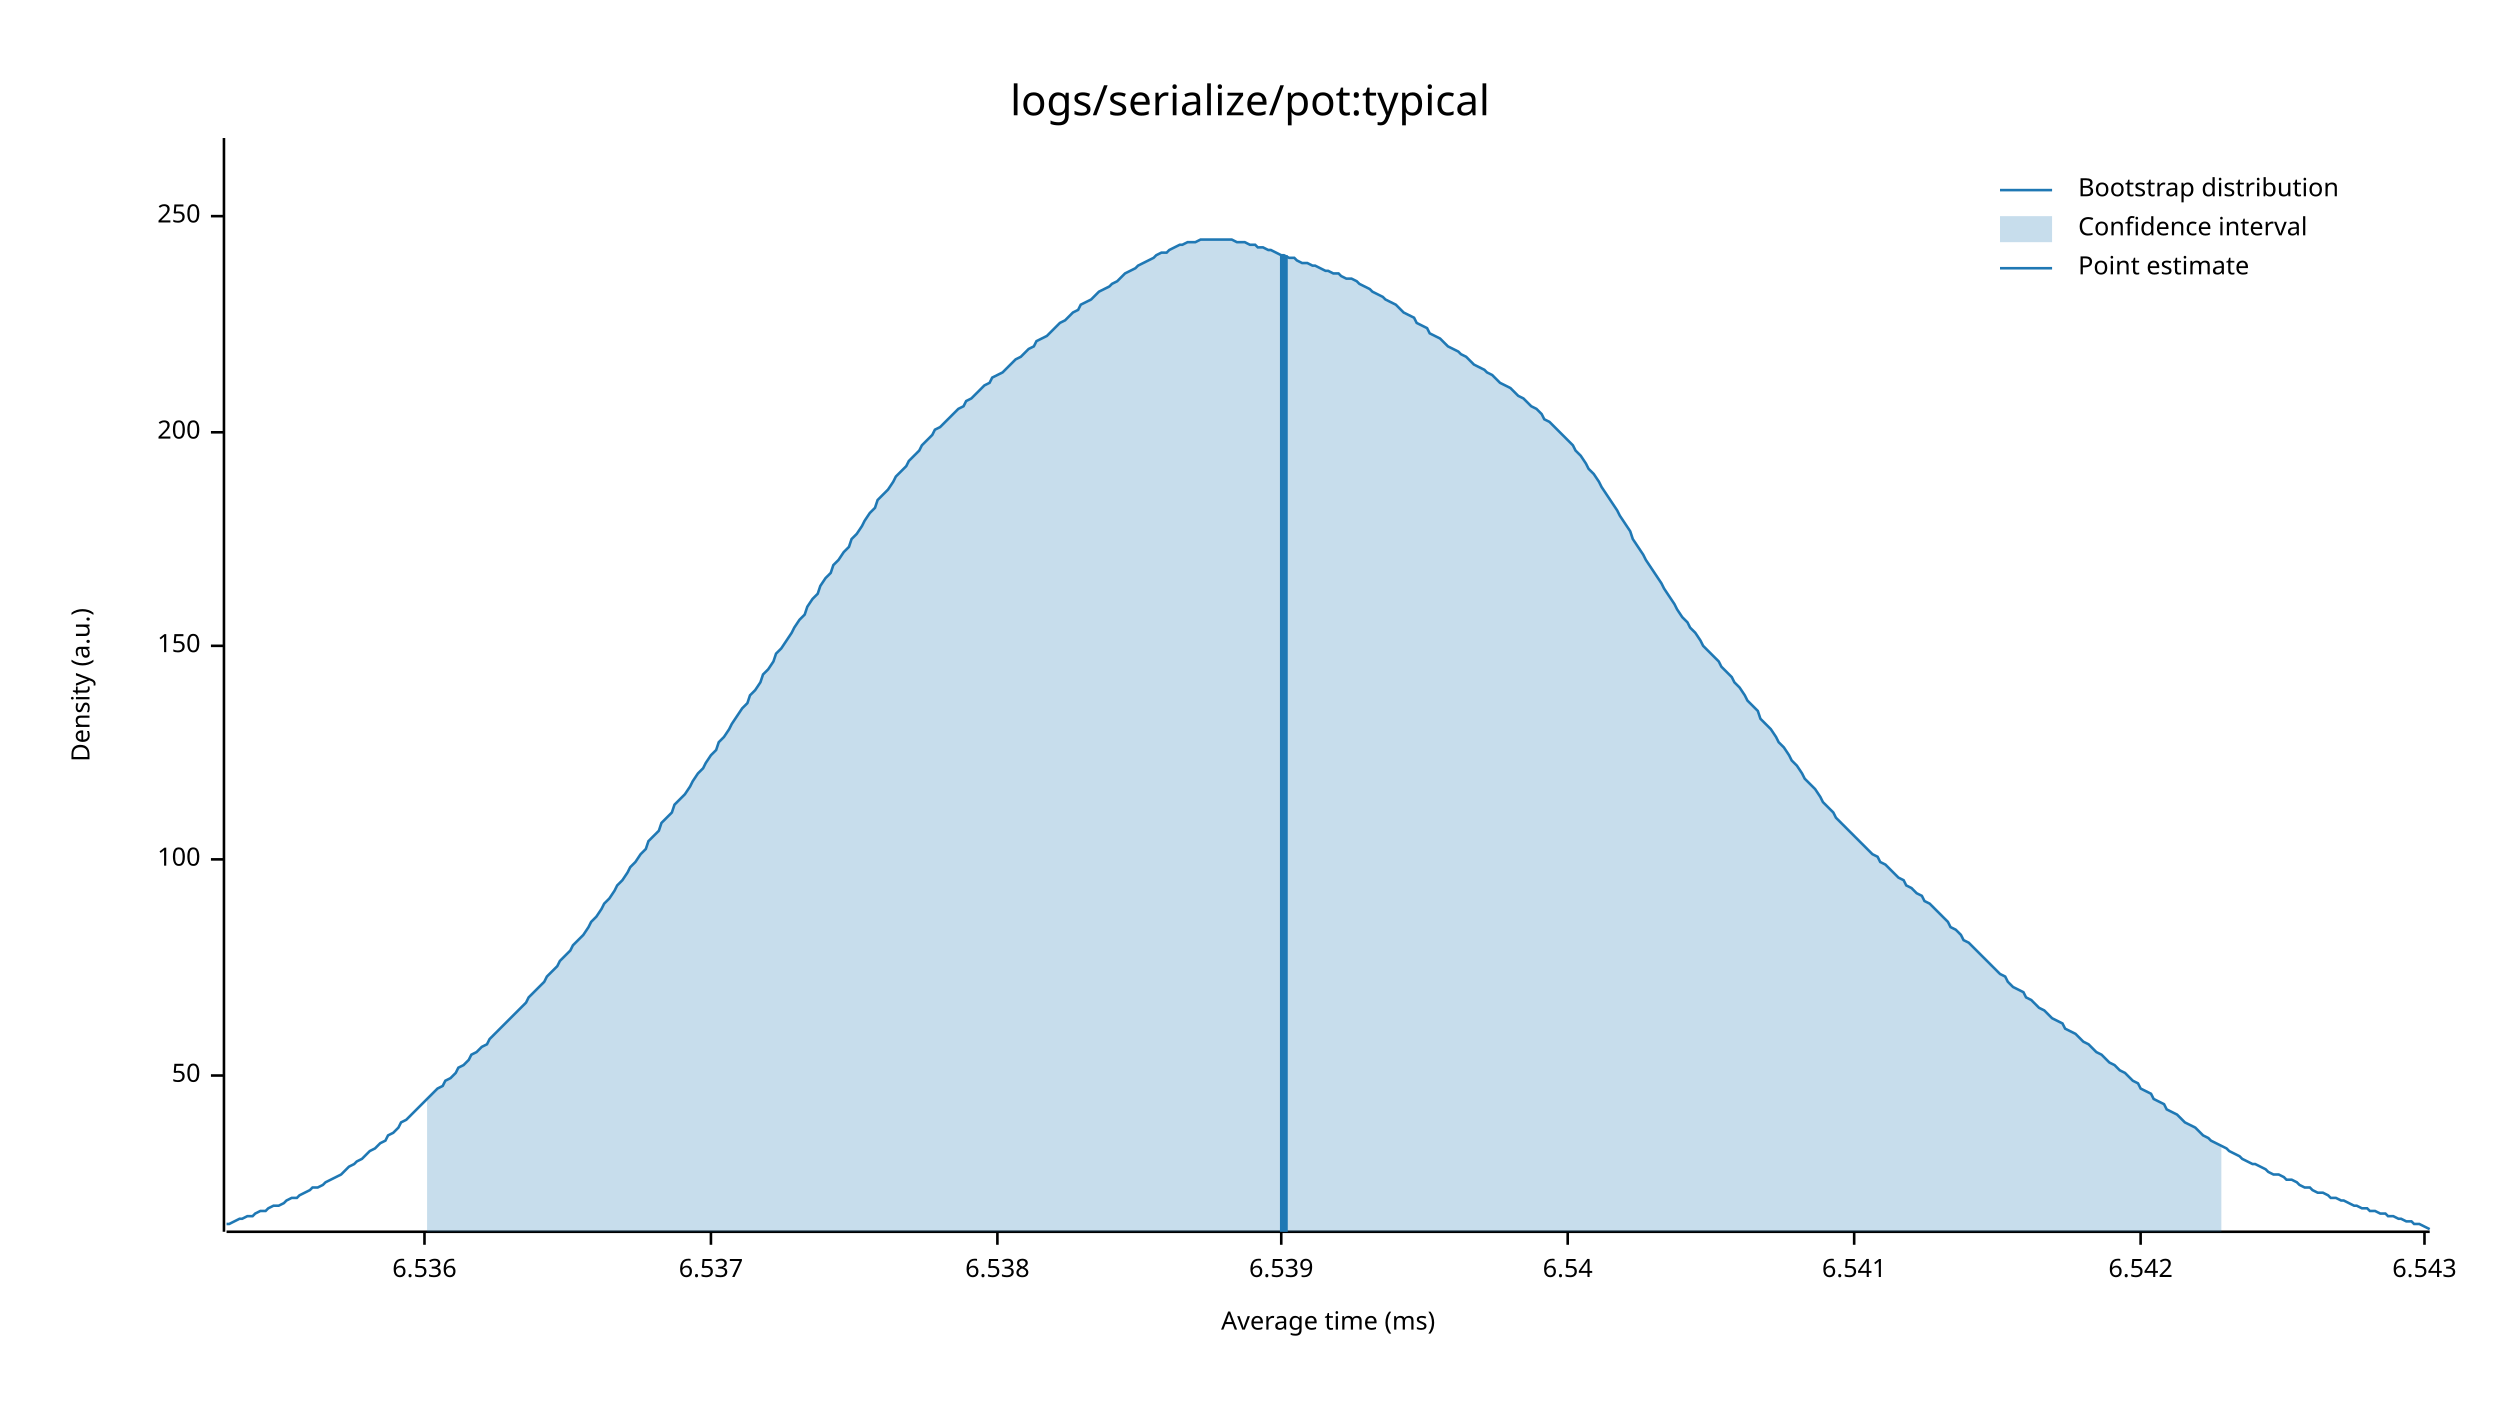
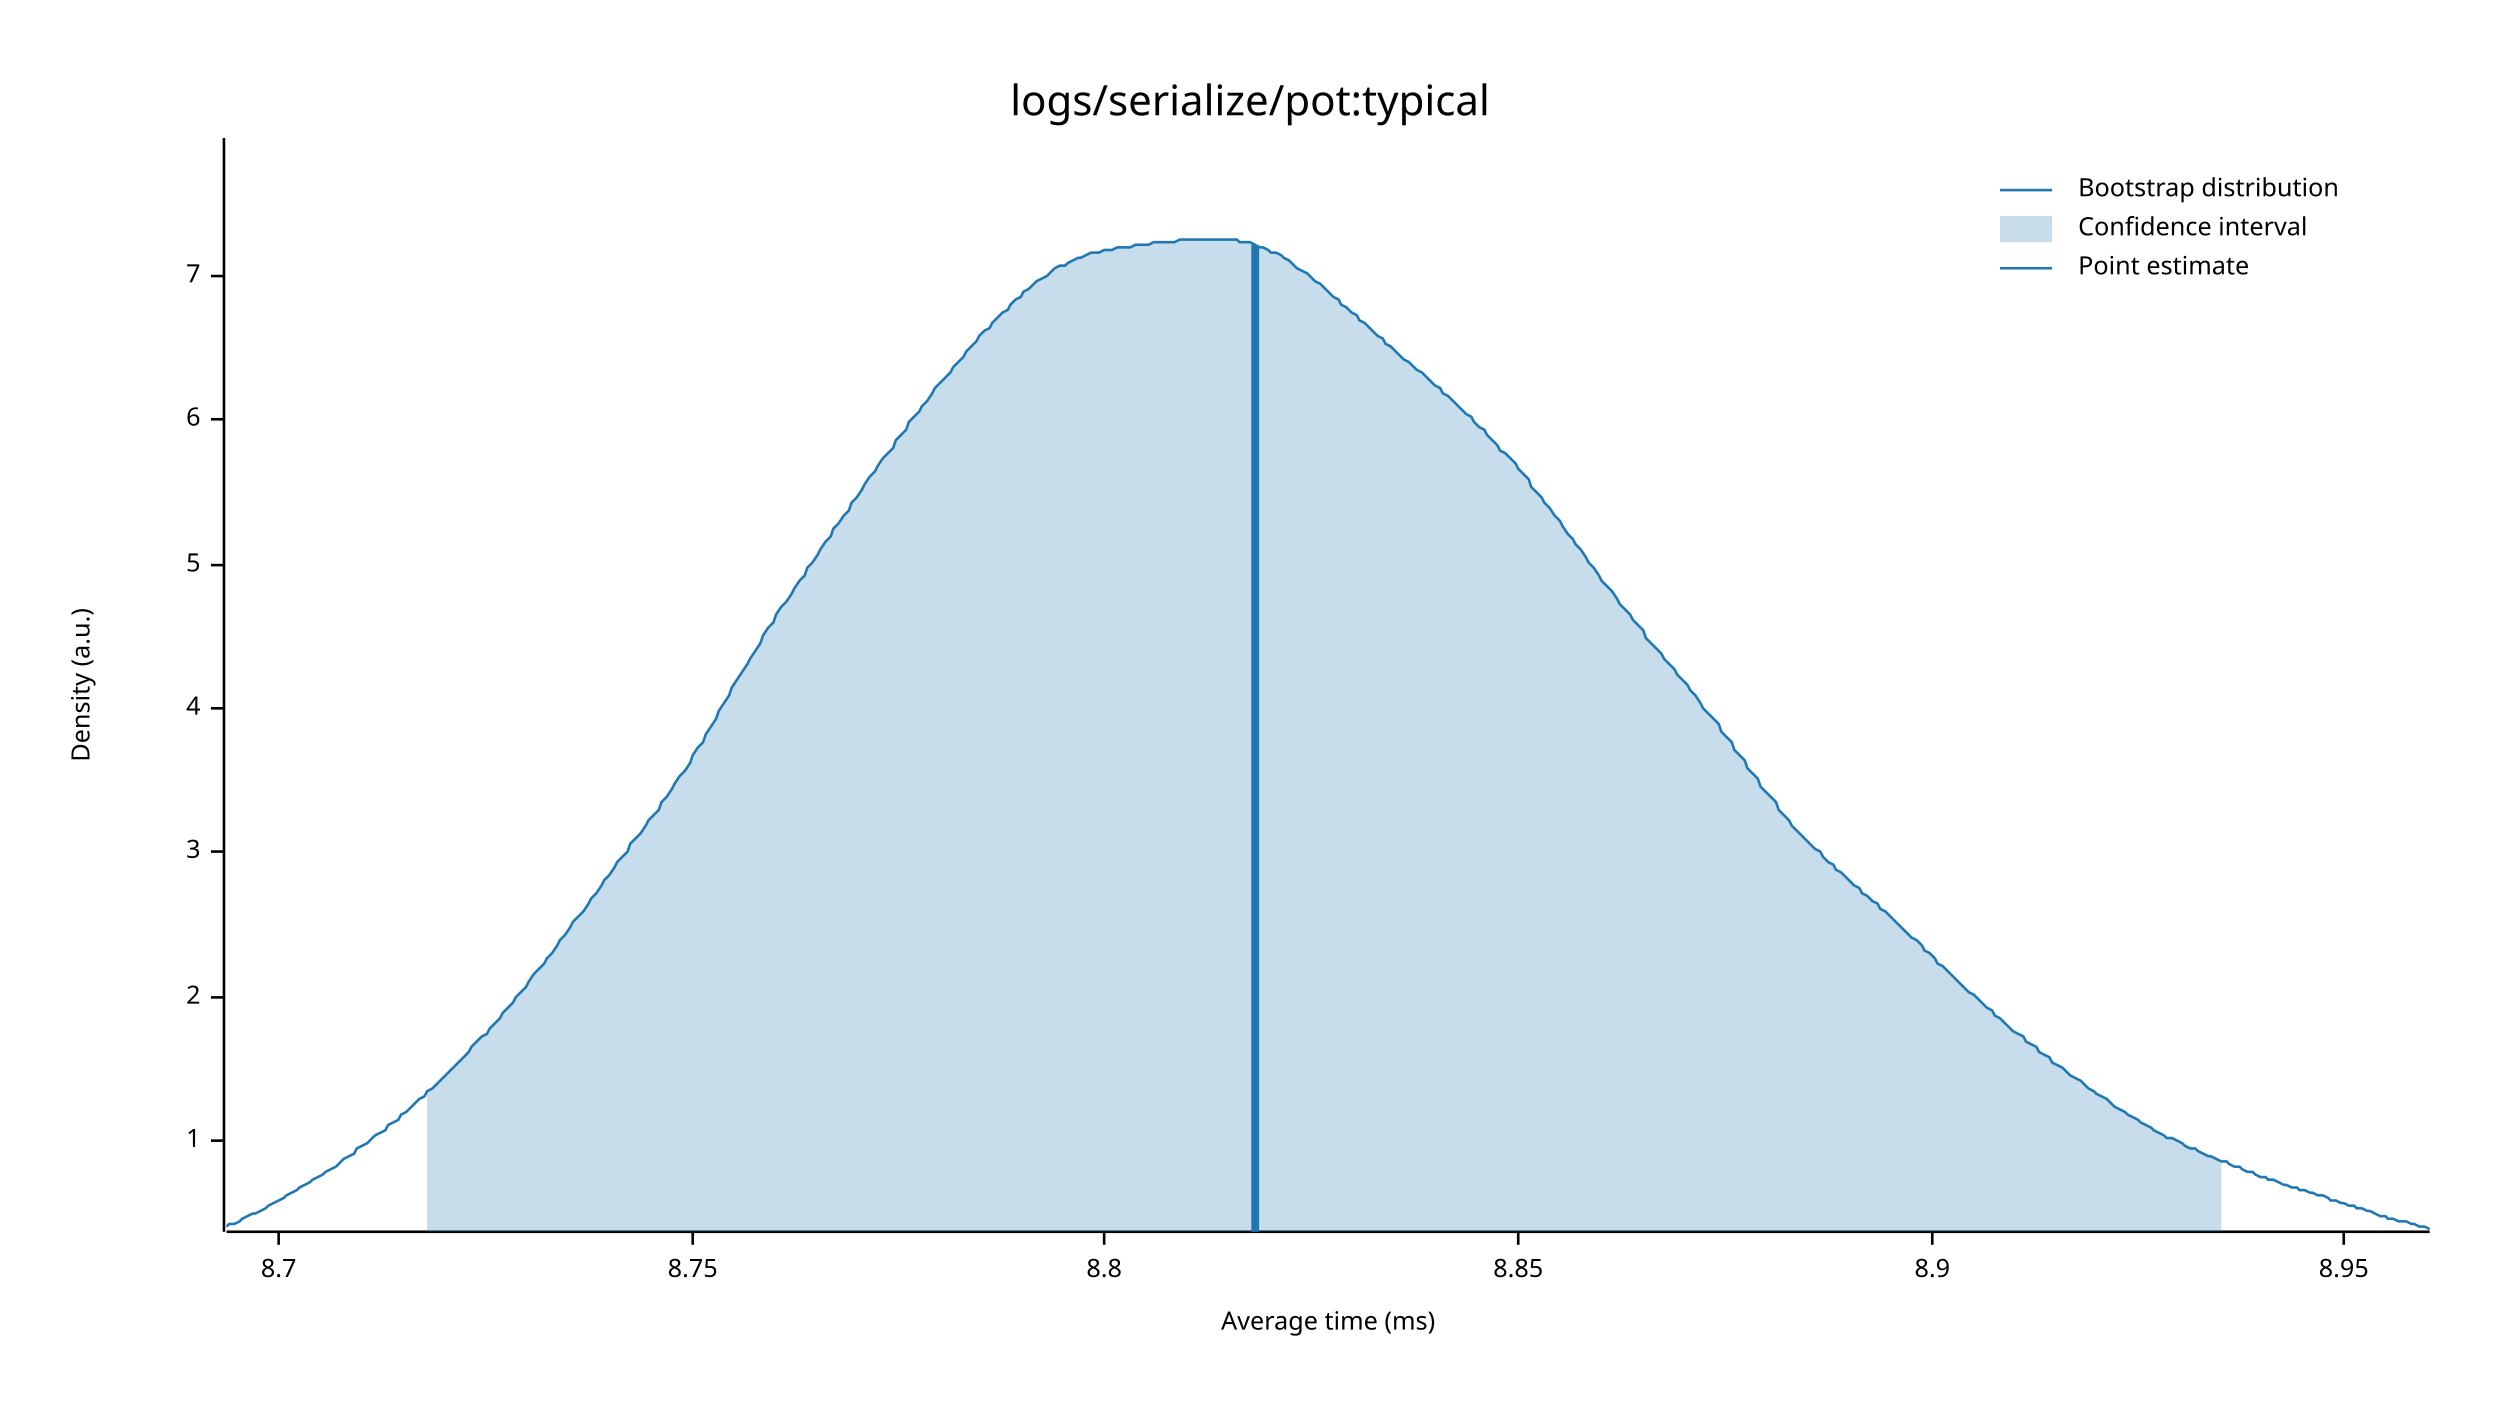
<svg xmlns="http://www.w3.org/2000/svg" width="960" height="540" viewBox="0 0 960 540">
  <text x="480" y="32" dy="0.76em" text-anchor="middle" font-family="sans-serif" font-size="16.129" opacity="1" fill="#000000">
logs/serialize/pot:typical
</text>
  <text x="27" y="263" dy="0.76em" text-anchor="middle" font-family="sans-serif" font-size="9.677" opacity="1" fill="#000000" transform="rotate(270, 27, 263)">
Density (a.u.)
</text>
  <text x="510" y="513" dy="-0.5ex" text-anchor="middle" font-family="sans-serif" font-size="9.677" opacity="1" fill="#000000">
Average time (ms)
</text>
  <polyline fill="none" opacity="1" stroke="#000000" stroke-width="1" points="86,53 86,473 " />
-   <text x="77" y="413" dy="0.5ex" text-anchor="end" font-family="sans-serif" font-size="9.677" opacity="1" fill="#000000">
- 50
+   <text x="77" y="438" dy="0.5ex" text-anchor="end" font-family="sans-serif" font-size="9.677" opacity="1" fill="#000000">
+ 1
</text>
-   <polyline fill="none" opacity="1" stroke="#000000" stroke-width="1" points="81,413 86,413 " />
-   <text x="77" y="330" dy="0.5ex" text-anchor="end" font-family="sans-serif" font-size="9.677" opacity="1" fill="#000000">
- 100
+   <polyline fill="none" opacity="1" stroke="#000000" stroke-width="1" points="81,438 86,438 " />
+   <text x="77" y="383" dy="0.5ex" text-anchor="end" font-family="sans-serif" font-size="9.677" opacity="1" fill="#000000">
+ 2
</text>
-   <polyline fill="none" opacity="1" stroke="#000000" stroke-width="1" points="81,330 86,330 " />
-   <text x="77" y="248" dy="0.5ex" text-anchor="end" font-family="sans-serif" font-size="9.677" opacity="1" fill="#000000">
- 150
+   <polyline fill="none" opacity="1" stroke="#000000" stroke-width="1" points="81,383 86,383 " />
+   <text x="77" y="327" dy="0.5ex" text-anchor="end" font-family="sans-serif" font-size="9.677" opacity="1" fill="#000000">
+ 3
</text>
-   <polyline fill="none" opacity="1" stroke="#000000" stroke-width="1" points="81,248 86,248 " />
-   <text x="77" y="166" dy="0.5ex" text-anchor="end" font-family="sans-serif" font-size="9.677" opacity="1" fill="#000000">
- 200
+   <polyline fill="none" opacity="1" stroke="#000000" stroke-width="1" points="81,327 86,327 " />
+   <text x="77" y="272" dy="0.5ex" text-anchor="end" font-family="sans-serif" font-size="9.677" opacity="1" fill="#000000">
+ 4
</text>
-   <polyline fill="none" opacity="1" stroke="#000000" stroke-width="1" points="81,166 86,166 " />
-   <text x="77" y="83" dy="0.5ex" text-anchor="end" font-family="sans-serif" font-size="9.677" opacity="1" fill="#000000">
- 250
+   <polyline fill="none" opacity="1" stroke="#000000" stroke-width="1" points="81,272 86,272 " />
+   <text x="77" y="217" dy="0.5ex" text-anchor="end" font-family="sans-serif" font-size="9.677" opacity="1" fill="#000000">
+ 5
</text>
-   <polyline fill="none" opacity="1" stroke="#000000" stroke-width="1" points="81,83 86,83 " />
+   <polyline fill="none" opacity="1" stroke="#000000" stroke-width="1" points="81,217 86,217 " />
+   <text x="77" y="161" dy="0.5ex" text-anchor="end" font-family="sans-serif" font-size="9.677" opacity="1" fill="#000000">
+ 6
+ </text>
+   <polyline fill="none" opacity="1" stroke="#000000" stroke-width="1" points="81,161 86,161 " />
+   <text x="77" y="106" dy="0.5ex" text-anchor="end" font-family="sans-serif" font-size="9.677" opacity="1" fill="#000000">
+ 7
+ </text>
+   <polyline fill="none" opacity="1" stroke="#000000" stroke-width="1" points="81,106 86,106 " />
  <polyline fill="none" opacity="1" stroke="#000000" stroke-width="1" points="87,473 933,473 " />
-   <text x="163" y="483" dy="0.76em" text-anchor="middle" font-family="sans-serif" font-size="9.677" opacity="1" fill="#000000">
- 6.536
+   <text x="107" y="483" dy="0.76em" text-anchor="middle" font-family="sans-serif" font-size="9.677" opacity="1" fill="#000000">
+ 8.7
</text>
-   <polyline fill="none" opacity="1" stroke="#000000" stroke-width="1" points="163,473 163,478 " />
-   <text x="273" y="483" dy="0.76em" text-anchor="middle" font-family="sans-serif" font-size="9.677" opacity="1" fill="#000000">
- 6.537
+   <polyline fill="none" opacity="1" stroke="#000000" stroke-width="1" points="107,473 107,478 " />
+   <text x="266" y="483" dy="0.76em" text-anchor="middle" font-family="sans-serif" font-size="9.677" opacity="1" fill="#000000">
+ 8.75
</text>
-   <polyline fill="none" opacity="1" stroke="#000000" stroke-width="1" points="273,473 273,478 " />
-   <text x="383" y="483" dy="0.76em" text-anchor="middle" font-family="sans-serif" font-size="9.677" opacity="1" fill="#000000">
- 6.538
+   <polyline fill="none" opacity="1" stroke="#000000" stroke-width="1" points="266,473 266,478 " />
+   <text x="424" y="483" dy="0.76em" text-anchor="middle" font-family="sans-serif" font-size="9.677" opacity="1" fill="#000000">
+ 8.8
</text>
-   <polyline fill="none" opacity="1" stroke="#000000" stroke-width="1" points="383,473 383,478 " />
-   <text x="492" y="483" dy="0.76em" text-anchor="middle" font-family="sans-serif" font-size="9.677" opacity="1" fill="#000000">
- 6.539
+   <polyline fill="none" opacity="1" stroke="#000000" stroke-width="1" points="424,473 424,478 " />
+   <text x="583" y="483" dy="0.76em" text-anchor="middle" font-family="sans-serif" font-size="9.677" opacity="1" fill="#000000">
+ 8.85
</text>
-   <polyline fill="none" opacity="1" stroke="#000000" stroke-width="1" points="492,473 492,478 " />
-   <text x="602" y="483" dy="0.76em" text-anchor="middle" font-family="sans-serif" font-size="9.677" opacity="1" fill="#000000">
- 6.54
+   <polyline fill="none" opacity="1" stroke="#000000" stroke-width="1" points="583,473 583,478 " />
+   <text x="742" y="483" dy="0.76em" text-anchor="middle" font-family="sans-serif" font-size="9.677" opacity="1" fill="#000000">
+ 8.9
</text>
-   <polyline fill="none" opacity="1" stroke="#000000" stroke-width="1" points="602,473 602,478 " />
-   <text x="712" y="483" dy="0.76em" text-anchor="middle" font-family="sans-serif" font-size="9.677" opacity="1" fill="#000000">
- 6.541
+   <polyline fill="none" opacity="1" stroke="#000000" stroke-width="1" points="742,473 742,478 " />
+   <text x="900" y="483" dy="0.76em" text-anchor="middle" font-family="sans-serif" font-size="9.677" opacity="1" fill="#000000">
+ 8.95
</text>
-   <polyline fill="none" opacity="1" stroke="#000000" stroke-width="1" points="712,473 712,478 " />
-   <text x="822" y="483" dy="0.76em" text-anchor="middle" font-family="sans-serif" font-size="9.677" opacity="1" fill="#000000">
- 6.542
- </text>
-   <polyline fill="none" opacity="1" stroke="#000000" stroke-width="1" points="822,473 822,478 " />
-   <text x="931" y="483" dy="0.76em" text-anchor="middle" font-family="sans-serif" font-size="9.677" opacity="1" fill="#000000">
- 6.543
- </text>
-   <polyline fill="none" opacity="1" stroke="#000000" stroke-width="1" points="931,473 931,478 " />
-   <polyline fill="none" opacity="1" stroke="#1F78B4" stroke-width="1" points="87,470 88,470 90,469 92,468 93,468 95,467 97,467 98,466 100,465 102,465 103,464 105,463 107,463 109,462 110,461 112,460 114,460 115,459 117,458 119,457 120,456 122,456 124,455 125,454 127,453 129,452 131,451 132,450 134,448 136,447 137,446 139,445 141,443 142,442 144,441 146,439 148,438 149,436 151,435 153,433 154,431 156,430 158,428 159,427 161,425 163,423 164,422 166,420 168,418 170,417 171,415 173,414 175,412 176,410 178,409 180,407 181,405 183,404 185,402 187,401 188,399 190,397 192,395 193,394 195,392 197,390 198,389 200,387 202,385 203,383 205,381 207,379 209,377 210,375 212,373 214,371 215,369 217,367 219,365 220,363 222,361 224,359 226,356 227,354 229,352 231,349 232,347 234,345 236,342 237,340 239,338 241,335 242,333 244,331 246,328 248,326 249,323 251,321 253,319 254,316 256,314 258,312 259,309 261,307 263,305 265,302 266,300 268,297 270,295 271,293 273,290 275,288 276,285 278,283 280,280 281,278 283,275 285,272 287,270 288,267 290,265 292,262 293,259 295,257 297,254 298,251 300,249 302,246 304,243 305,241 307,238 309,236 310,233 312,230 314,228 315,225 317,222 319,220 320,217 322,215 324,212 326,210 327,207 329,205 331,202 332,200 334,197 336,195 337,192 339,190 341,188 343,185 344,183 346,181 348,179 349,177 351,175 353,173 354,171 356,169 358,167 359,165 361,164 363,162 365,160 366,159 368,157 370,156 371,154 373,153 375,151 376,150 378,148 380,147 381,145 383,144 385,143 387,141 388,140 390,138 392,137 393,136 395,134 397,133 398,131 400,130 402,129 404,127 405,126 407,124 409,123 410,122 412,120 414,119 415,117 417,116 419,115 420,114 422,112 424,111 426,110 427,109 429,108 431,106 432,105 434,104 436,103 437,102 439,101 441,100 443,99 444,98 446,97 448,97 449,96 451,95 453,94 454,94 456,93 458,93 459,93 461,92 463,92 465,92 466,92 468,92 470,92 471,92 473,92 475,93 476,93 478,93 480,94 482,94 483,95 485,95 487,96 488,96 490,97 492,98 493,98 495,99 497,99 498,100 500,101 502,101 504,102 505,102 507,103 509,104 510,104 512,105 514,105 515,106 517,107 519,107 521,108 522,109 524,110 526,111 527,112 529,113 531,114 532,115 534,116 536,117 537,118 539,120 541,121 543,122 544,124 546,125 548,126 549,128 551,129 553,130 554,131 556,133 558,134 560,135 561,136 563,137 565,139 566,140 568,141 570,142 571,143 573,144 575,146 576,147 578,148 580,149 582,151 583,152 585,153 587,155 588,156 590,157 592,159 593,161 595,162 597,164 599,166 600,167 602,169 604,171 605,173 607,175 609,178 610,180 612,182 614,185 615,187 617,190 619,193 621,196 622,198 624,201 626,204 627,207 629,210 631,213 632,215 634,218 636,221 638,224 639,226 641,229 643,232 644,234 646,237 648,239 649,241 651,243 653,246 654,248 656,250 658,252 660,254 661,256 663,258 665,260 666,262 668,264 670,267 671,269 673,271 675,273 676,276 678,278 680,280 682,283 683,285 685,287 687,290 688,292 690,294 692,297 693,299 695,301 697,303 699,306 700,308 702,310 704,312 705,314 707,316 709,318 710,319 712,321 714,323 715,324 717,326 719,328 721,329 722,331 724,332 726,334 727,335 729,337 731,338 732,340 734,341 736,343 738,344 739,346 741,347 743,349 744,350 746,352 748,354 749,356 751,357 753,359 754,361 756,362 758,364 760,366 761,367 763,369 765,371 766,372 768,374 770,375 771,377 773,379 775,380 777,381 778,383 780,384 782,386 783,387 785,388 787,390 788,391 790,392 792,393 793,395 795,396 797,397 799,399 800,400 802,401 804,403 805,404 807,405 809,407 810,408 812,409 814,411 816,412 817,413 819,415 821,416 822,418 824,419 826,420 827,422 829,423 831,424 832,426 834,427 836,428 838,430 839,431 841,432 843,433 844,434 846,436 848,437 849,438 851,439 853,440 855,441 856,442 858,443 860,444 861,445 863,446 865,447 866,447 868,448 870,449 871,450 873,451 875,451 877,452 878,453 880,453 882,454 883,455 885,456 887,456 888,457 890,458 892,458 894,459 895,460 897,460 899,461 900,461 902,462 904,463 905,463 907,464 909,464 910,465 912,465 914,466 916,466 917,467 919,467 921,468 922,468 924,469 926,469 927,470 929,470 931,471 933,472 " />
-   <polygon opacity="0.25" fill="#1F78B4" points="164,422 166,420 168,418 170,417 171,415 173,414 175,412 176,410 178,409 180,407 181,405 183,404 185,402 187,401 188,399 190,397 192,395 193,394 195,392 197,390 198,389 200,387 202,385 203,383 205,381 207,379 209,377 210,375 212,373 214,371 215,369 217,367 219,365 220,363 222,361 224,359 226,356 227,354 229,352 231,349 232,347 234,345 236,342 237,340 239,338 241,335 242,333 244,331 246,328 248,326 249,323 251,321 253,319 254,316 256,314 258,312 259,309 261,307 263,305 265,302 266,300 268,297 270,295 271,293 273,290 275,288 276,285 278,283 280,280 281,278 283,275 285,272 287,270 288,267 290,265 292,262 293,259 295,257 297,254 298,251 300,249 302,246 304,243 305,241 307,238 309,236 310,233 312,230 314,228 315,225 317,222 319,220 320,217 322,215 324,212 326,210 327,207 329,205 331,202 332,200 334,197 336,195 337,192 339,190 341,188 343,185 344,183 346,181 348,179 349,177 351,175 353,173 354,171 356,169 358,167 359,165 361,164 363,162 365,160 366,159 368,157 370,156 371,154 373,153 375,151 376,150 378,148 380,147 381,145 383,144 385,143 387,141 388,140 390,138 392,137 393,136 395,134 397,133 398,131 400,130 402,129 404,127 405,126 407,124 409,123 410,122 412,120 414,119 415,117 417,116 419,115 420,114 422,112 424,111 426,110 427,109 429,108 431,106 432,105 434,104 436,103 437,102 439,101 441,100 443,99 444,98 446,97 448,97 449,96 451,95 453,94 454,94 456,93 458,93 459,93 461,92 463,92 465,92 466,92 468,92 470,92 471,92 473,92 475,93 476,93 478,93 480,94 482,94 483,95 485,95 487,96 488,96 490,97 492,98 493,98 495,99 497,99 498,100 500,101 502,101 504,102 505,102 507,103 509,104 510,104 512,105 514,105 515,106 517,107 519,107 521,108 522,109 524,110 526,111 527,112 529,113 531,114 532,115 534,116 536,117 537,118 539,120 541,121 543,122 544,124 546,125 548,126 549,128 551,129 553,130 554,131 556,133 558,134 560,135 561,136 563,137 565,139 566,140 568,141 570,142 571,143 573,144 575,146 576,147 578,148 580,149 582,151 583,152 585,153 587,155 588,156 590,157 592,159 593,161 595,162 597,164 599,166 600,167 602,169 604,171 605,173 607,175 609,178 610,180 612,182 614,185 615,187 617,190 619,193 621,196 622,198 624,201 626,204 627,207 629,210 631,213 632,215 634,218 636,221 638,224 639,226 641,229 643,232 644,234 646,237 648,239 649,241 651,243 653,246 654,248 656,250 658,252 660,254 661,256 663,258 665,260 666,262 668,264 670,267 671,269 673,271 675,273 676,276 678,278 680,280 682,283 683,285 685,287 687,290 688,292 690,294 692,297 693,299 695,301 697,303 699,306 700,308 702,310 704,312 705,314 707,316 709,318 710,319 712,321 714,323 715,324 717,326 719,328 721,329 722,331 724,332 726,334 727,335 729,337 731,338 732,340 734,341 736,343 738,344 739,346 741,347 743,349 744,350 746,352 748,354 749,356 751,357 753,359 754,361 756,362 758,364 760,366 761,367 763,369 765,371 766,372 768,374 770,375 771,377 773,379 775,380 777,381 778,383 780,384 782,386 783,387 785,388 787,390 788,391 790,392 792,393 793,395 795,396 797,397 799,399 800,400 802,401 804,403 805,404 807,405 809,407 810,408 812,409 814,411 816,412 817,413 819,415 821,416 822,418 824,419 826,420 827,422 829,423 831,424 832,426 834,427 836,428 838,430 839,431 841,432 843,433 844,434 846,436 848,437 849,438 851,439 853,440 853,473 164,473 " />
-   <polyline fill="none" opacity="1" stroke="#1F78B4" stroke-width="3" points="493,473 493,98 " />
+   <polyline fill="none" opacity="1" stroke="#000000" stroke-width="1" points="900,473 900,478 " />
+   <polyline fill="none" opacity="1" stroke="#1F78B4" stroke-width="1" points="87,471 88,470 90,470 92,469 93,468 95,467 97,466 98,466 100,465 102,464 103,463 105,462 107,461 109,460 110,459 112,458 114,457 115,456 117,455 119,454 120,453 122,452 124,451 125,450 127,449 129,448 131,446 132,445 134,444 136,443 137,441 139,440 141,439 142,438 144,436 146,435 148,434 149,432 151,431 153,430 154,428 156,427 158,425 159,424 161,422 163,421 164,419 166,418 168,416 170,414 171,413 173,411 175,409 176,408 178,406 180,404 181,402 183,400 185,398 187,397 188,395 190,393 192,391 193,389 195,387 197,385 198,383 200,381 202,379 203,377 205,374 207,372 209,370 210,368 212,366 214,363 215,361 217,359 219,356 220,354 222,352 224,350 226,347 227,345 229,343 231,340 232,338 234,336 236,333 237,331 239,329 241,327 242,324 244,322 246,320 248,317 249,315 251,313 253,311 254,308 256,306 258,303 259,301 261,298 263,296 265,293 266,290 268,287 270,285 271,282 273,279 275,276 276,273 278,270 280,267 281,264 283,261 285,258 287,255 288,253 290,250 292,247 293,244 295,241 297,239 298,236 300,233 302,231 304,228 305,226 307,223 309,221 310,218 312,216 314,213 315,211 317,208 319,206 320,203 322,201 324,198 326,196 327,193 329,191 331,188 332,186 334,183 336,181 337,179 339,176 341,174 343,172 344,169 346,167 348,165 349,162 351,160 353,158 354,156 356,154 358,151 359,149 361,147 363,145 365,143 366,141 368,139 370,137 371,135 373,133 375,131 376,129 378,127 380,126 381,124 383,122 385,120 387,119 388,117 390,115 392,114 393,112 395,111 397,109 398,108 400,107 402,106 404,104 405,103 407,102 409,102 410,101 412,100 414,99 415,99 417,98 419,97 420,97 422,97 424,96 426,96 427,96 429,95 431,95 432,95 434,95 436,94 437,94 439,94 441,94 443,93 444,93 446,93 448,93 449,93 451,93 453,92 454,92 456,92 458,92 459,92 461,92 463,92 465,92 466,92 468,92 470,92 471,92 473,92 475,92 476,93 478,93 480,93 482,94 483,95 485,95 487,96 488,97 490,97 492,98 493,99 495,100 497,102 498,103 500,104 502,105 504,107 505,108 507,109 509,111 510,112 512,114 514,115 515,117 517,118 519,120 521,121 522,123 524,124 526,126 527,127 529,129 531,130 532,132 534,133 536,135 537,136 539,138 541,139 543,141 544,142 546,143 548,145 549,146 551,148 553,149 554,151 556,152 558,154 560,156 561,157 563,159 565,160 566,162 568,164 570,165 571,167 573,169 575,171 576,173 578,174 580,176 582,178 583,180 585,182 587,184 588,187 590,189 592,191 593,193 595,195 597,198 599,200 600,202 602,205 604,207 605,209 607,211 609,214 610,216 612,218 614,221 615,223 617,225 619,227 621,230 622,232 624,234 626,236 627,238 629,240 631,242 632,245 634,247 636,249 638,251 639,253 641,255 643,257 644,259 646,261 648,263 649,265 651,267 653,270 654,272 656,274 658,276 660,278 661,281 663,283 665,285 666,288 668,290 670,292 671,295 673,297 675,299 676,302 678,304 680,306 682,308 683,311 685,313 687,315 688,317 690,319 692,321 693,322 695,324 697,326 699,327 700,329 702,331 704,332 705,334 707,335 709,337 710,338 712,340 714,341 715,343 717,344 719,346 721,347 722,349 724,350 726,352 727,353 729,355 731,357 732,358 734,360 736,361 738,363 739,365 741,366 743,368 744,370 746,371 748,373 749,374 751,376 753,378 754,379 756,381 758,382 760,384 761,385 763,387 765,388 766,390 768,391 770,393 771,394 773,396 775,397 777,398 778,400 780,401 782,402 783,404 785,405 787,406 788,408 790,409 792,410 793,411 795,413 797,414 799,415 800,416 802,418 804,419 805,420 807,421 809,422 810,423 812,425 814,426 816,427 817,428 819,429 821,430 822,431 824,432 826,433 827,434 829,435 831,436 832,437 834,437 836,438 838,439 839,440 841,441 843,441 844,442 846,443 848,444 849,444 851,445 853,446 855,446 856,447 858,448 860,448 861,449 863,450 865,450 866,451 868,452 870,452 871,453 873,453 875,454 877,455 878,455 880,456 882,456 883,457 885,457 887,458 888,458 890,459 892,459 894,460 895,461 897,461 899,462 900,462 902,463 904,463 905,464 907,464 909,465 910,465 912,466 914,467 916,467 917,468 919,468 921,469 922,469 924,469 926,470 927,470 929,471 931,471 933,472 " />
+   <polygon opacity="0.25" fill="#1F78B4" points="164,419 166,418 168,416 170,414 171,413 173,411 175,409 176,408 178,406 180,404 181,402 183,400 185,398 187,397 188,395 190,393 192,391 193,389 195,387 197,385 198,383 200,381 202,379 203,377 205,374 207,372 209,370 210,368 212,366 214,363 215,361 217,359 219,356 220,354 222,352 224,350 226,347 227,345 229,343 231,340 232,338 234,336 236,333 237,331 239,329 241,327 242,324 244,322 246,320 248,317 249,315 251,313 253,311 254,308 256,306 258,303 259,301 261,298 263,296 265,293 266,290 268,287 270,285 271,282 273,279 275,276 276,273 278,270 280,267 281,264 283,261 285,258 287,255 288,253 290,250 292,247 293,244 295,241 297,239 298,236 300,233 302,231 304,228 305,226 307,223 309,221 310,218 312,216 314,213 315,211 317,208 319,206 320,203 322,201 324,198 326,196 327,193 329,191 331,188 332,186 334,183 336,181 337,179 339,176 341,174 343,172 344,169 346,167 348,165 349,162 351,160 353,158 354,156 356,154 358,151 359,149 361,147 363,145 365,143 366,141 368,139 370,137 371,135 373,133 375,131 376,129 378,127 380,126 381,124 383,122 385,120 387,119 388,117 390,115 392,114 393,112 395,111 397,109 398,108 400,107 402,106 404,104 405,103 407,102 409,102 410,101 412,100 414,99 415,99 417,98 419,97 420,97 422,97 424,96 426,96 427,96 429,95 431,95 432,95 434,95 436,94 437,94 439,94 441,94 443,93 444,93 446,93 448,93 449,93 451,93 453,92 454,92 456,92 458,92 459,92 461,92 463,92 465,92 466,92 468,92 470,92 471,92 473,92 475,92 476,93 478,93 480,93 482,94 483,95 485,95 487,96 488,97 490,97 492,98 493,99 495,100 497,102 498,103 500,104 502,105 504,107 505,108 507,109 509,111 510,112 512,114 514,115 515,117 517,118 519,120 521,121 522,123 524,124 526,126 527,127 529,129 531,130 532,132 534,133 536,135 537,136 539,138 541,139 543,141 544,142 546,143 548,145 549,146 551,148 553,149 554,151 556,152 558,154 560,156 561,157 563,159 565,160 566,162 568,164 570,165 571,167 573,169 575,171 576,173 578,174 580,176 582,178 583,180 585,182 587,184 588,187 590,189 592,191 593,193 595,195 597,198 599,200 600,202 602,205 604,207 605,209 607,211 609,214 610,216 612,218 614,221 615,223 617,225 619,227 621,230 622,232 624,234 626,236 627,238 629,240 631,242 632,245 634,247 636,249 638,251 639,253 641,255 643,257 644,259 646,261 648,263 649,265 651,267 653,270 654,272 656,274 658,276 660,278 661,281 663,283 665,285 666,288 668,290 670,292 671,295 673,297 675,299 676,302 678,304 680,306 682,308 683,311 685,313 687,315 688,317 690,319 692,321 693,322 695,324 697,326 699,327 700,329 702,331 704,332 705,334 707,335 709,337 710,338 712,340 714,341 715,343 717,344 719,346 721,347 722,349 724,350 726,352 727,353 729,355 731,357 732,358 734,360 736,361 738,363 739,365 741,366 743,368 744,370 746,371 748,373 749,374 751,376 753,378 754,379 756,381 758,382 760,384 761,385 763,387 765,388 766,390 768,391 770,393 771,394 773,396 775,397 777,398 778,400 780,401 782,402 783,404 785,405 787,406 788,408 790,409 792,410 793,411 795,413 797,414 799,415 800,416 802,418 804,419 805,420 807,421 809,422 810,423 812,425 814,426 816,427 817,428 819,429 821,430 822,431 824,432 826,433 827,434 829,435 831,436 832,437 834,437 836,438 838,439 839,440 841,441 843,441 844,442 846,443 848,444 849,444 851,445 853,446 853,473 164,473 " />
+   <polyline fill="none" opacity="1" stroke="#1F78B4" stroke-width="3" points="482,473 482,94 " />
  <text x="798" y="68" dy="0.76em" text-anchor="start" font-family="sans-serif" font-size="9.677" opacity="1" fill="#000000">
Bootstrap distribution
</text>
  <text x="798" y="83" dy="0.76em" text-anchor="start" font-family="sans-serif" font-size="9.677" opacity="1" fill="#000000">
Confidence interval
</text>
  <text x="798" y="98" dy="0.76em" text-anchor="start" font-family="sans-serif" font-size="9.677" opacity="1" fill="#000000">
Point estimate
</text>
  <polyline fill="none" opacity="1" stroke="#1F78B4" stroke-width="1" points="768,73 788,73 " />
  <rect x="768" y="83" width="20" height="10" opacity="0.25" fill="#1F78B4" stroke="none" />
  <polyline fill="none" opacity="1" stroke="#1F78B4" stroke-width="1" points="768,103 788,103 " />
</svg>
